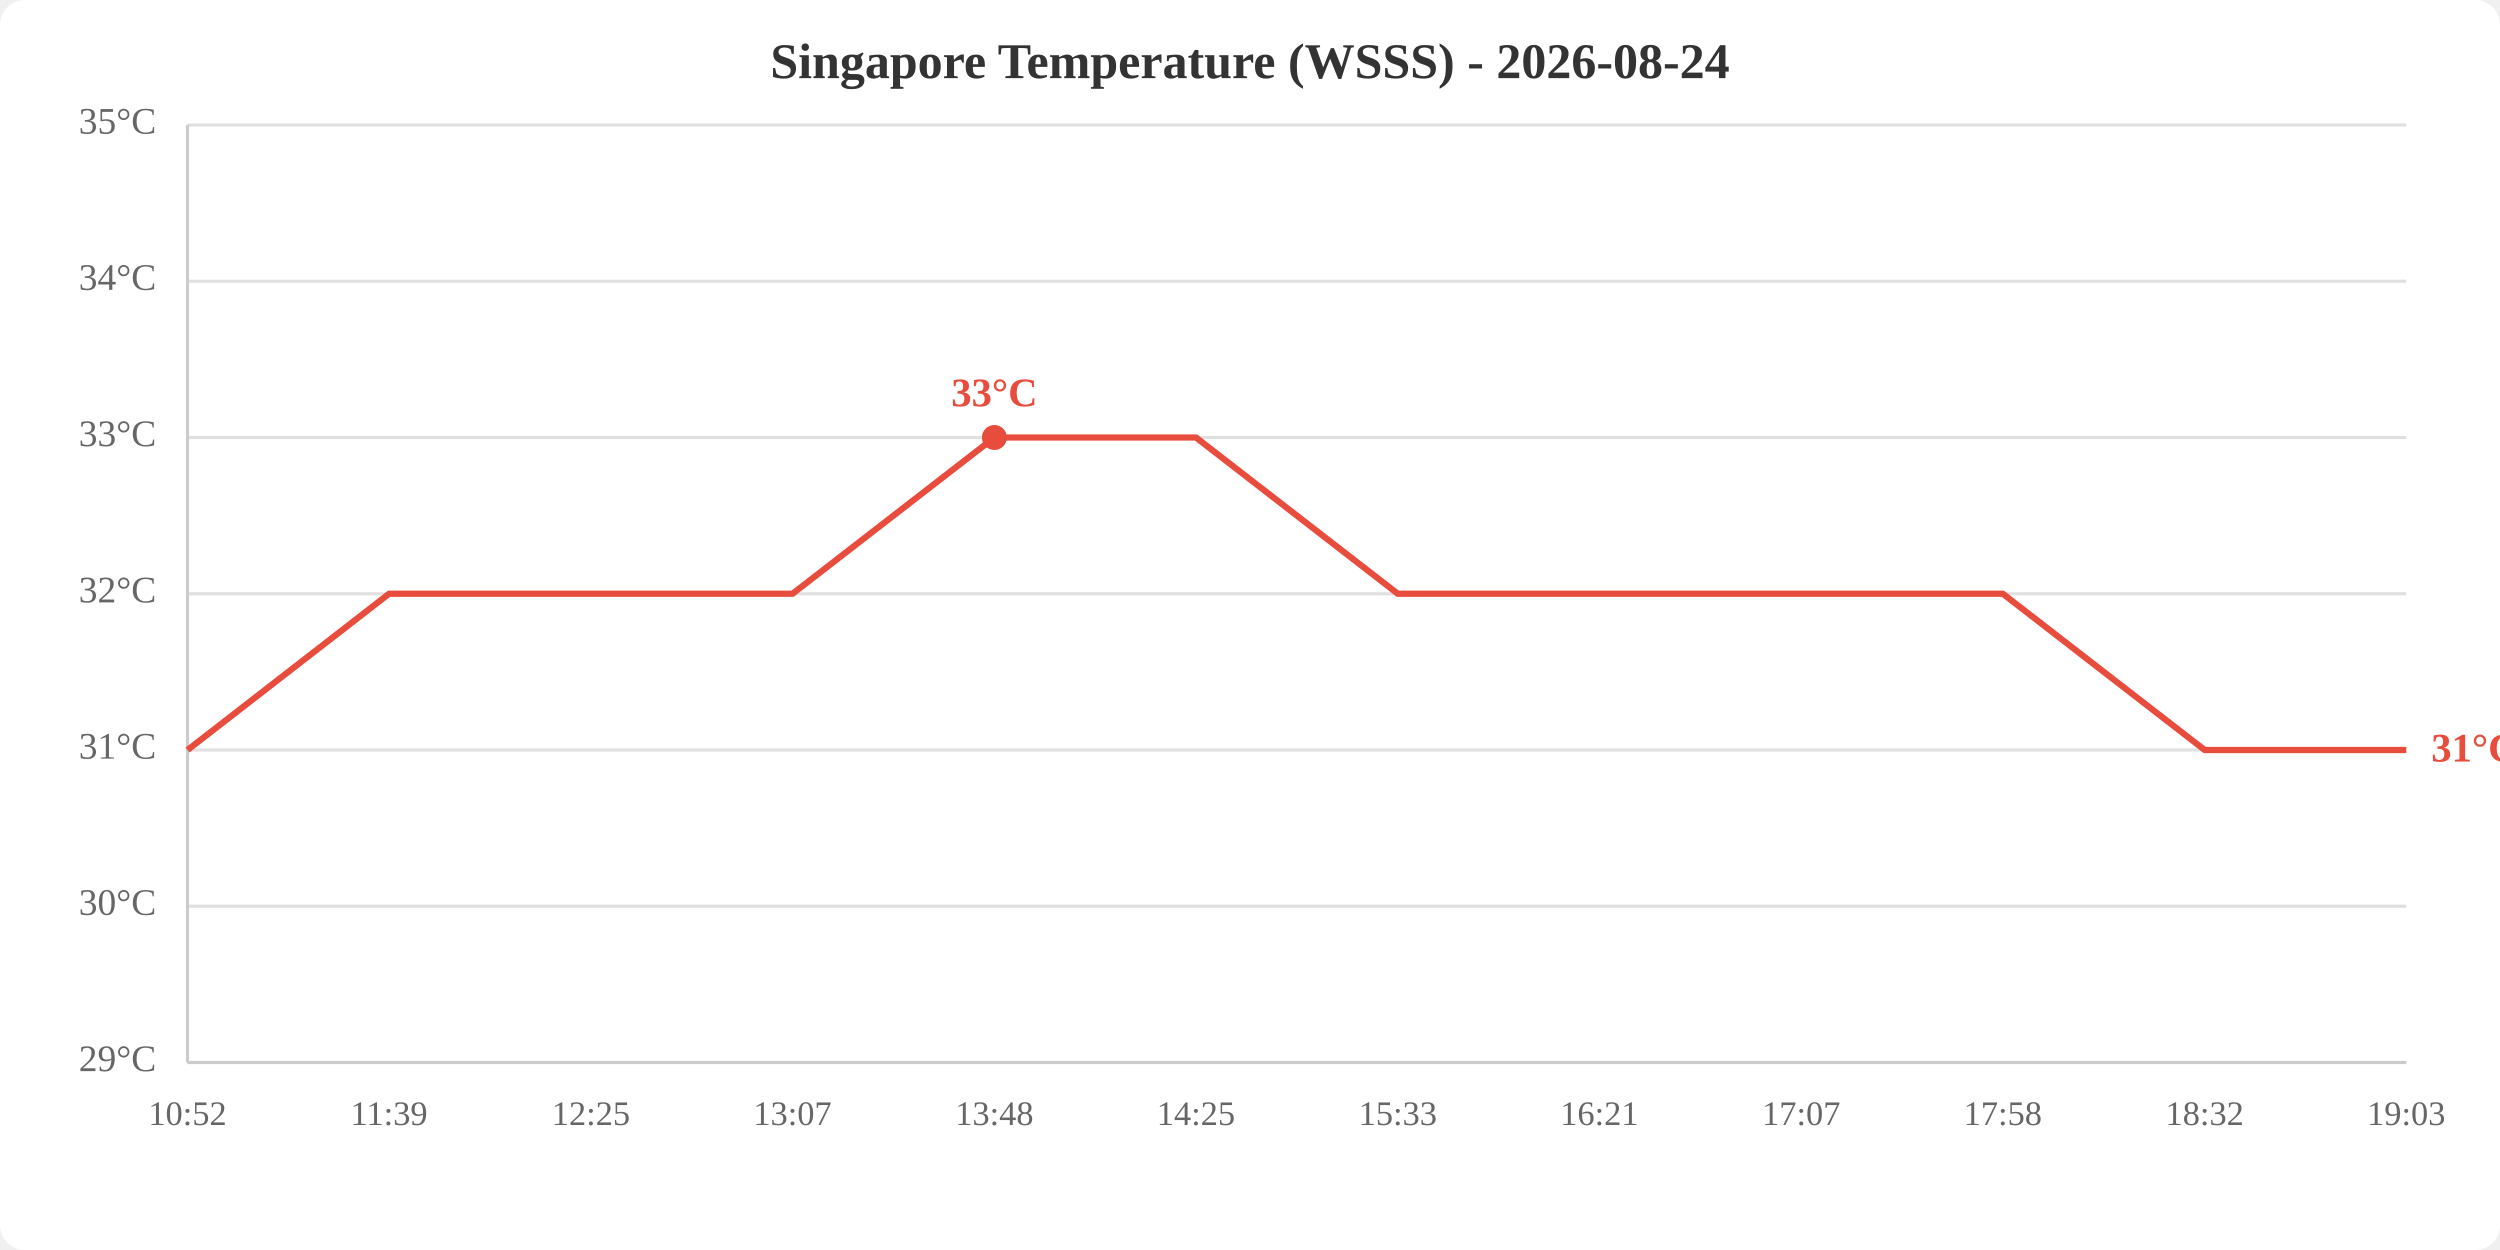
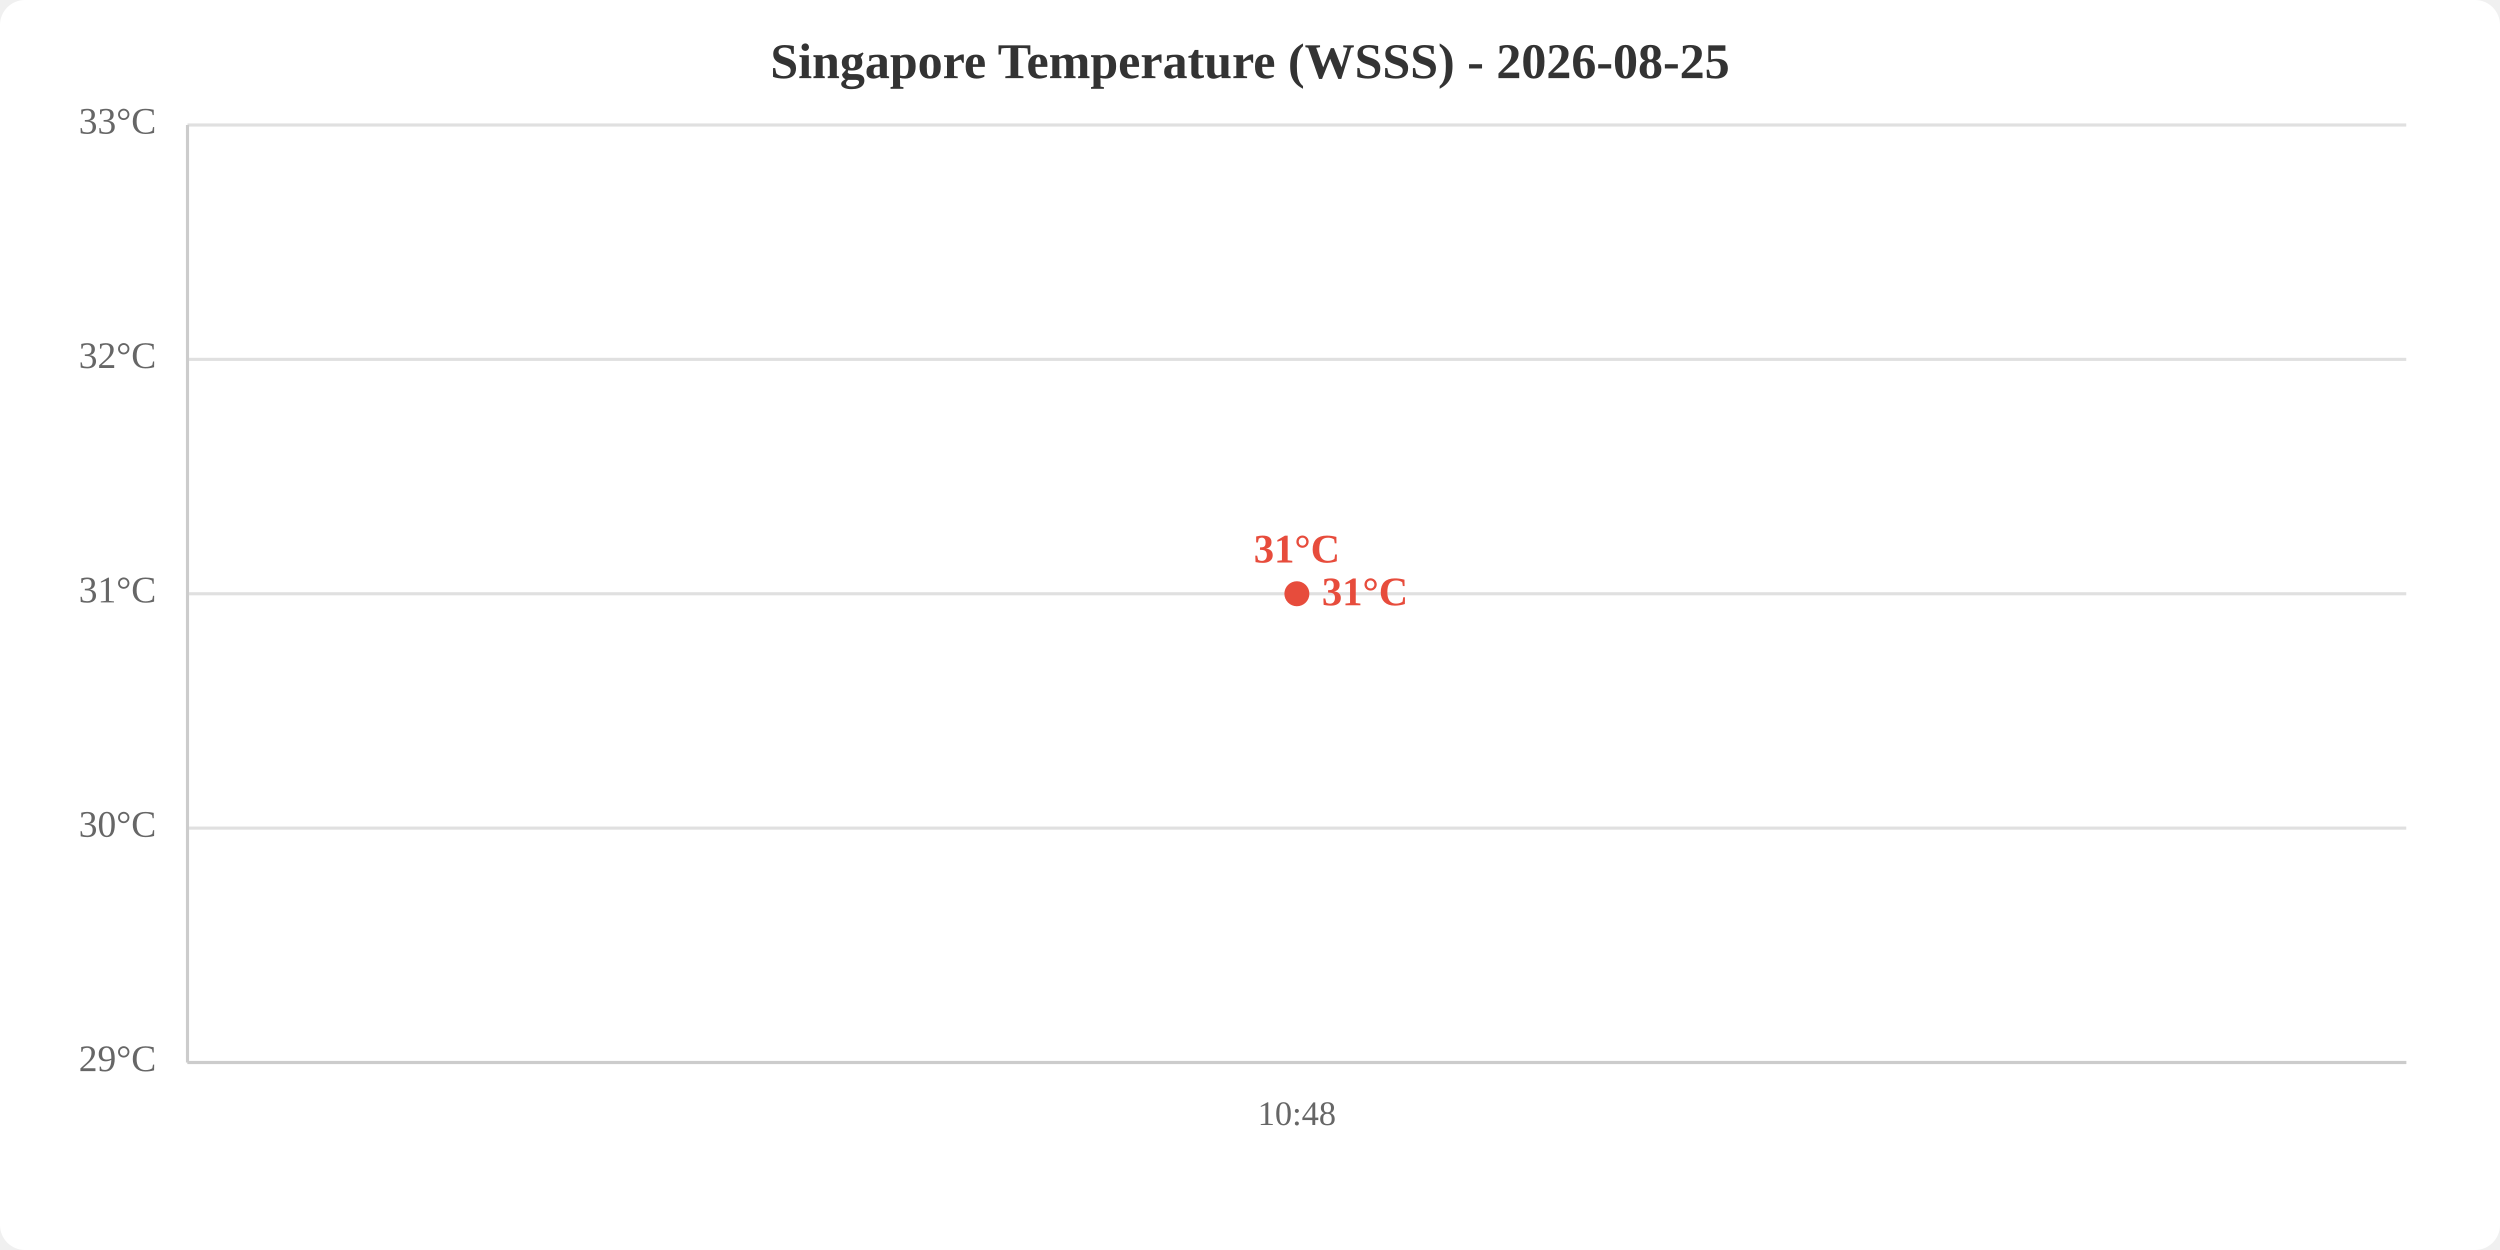
<svg xmlns="http://www.w3.org/2000/svg" viewBox="0 0 800 400" width="800" height="400">
  <rect width="800" height="400" fill="white" rx="8" />
-   <text x="400.0" y="25" text-anchor="middle" font-size="16" font-weight="bold" fill="#333">Singapore Temperature (WSSS) - 2026-08-24</text>
+   <text x="400.0" y="25" text-anchor="middle" font-size="16" font-weight="bold" fill="#333">Singapore Temperature (WSSS) - 2026-08-25</text>
  <line x1="60" y1="340.0" x2="770" y2="340.0" stroke="#e0e0e0" stroke-width="1" />
-   <line x1="60" y1="290.0" x2="770" y2="290.0" stroke="#e0e0e0" stroke-width="1" />
-   <line x1="60" y1="240.0" x2="770" y2="240.0" stroke="#e0e0e0" stroke-width="1" />
+   <line x1="60" y1="265.0" x2="770" y2="265.0" stroke="#e0e0e0" stroke-width="1" />
  <line x1="60" y1="190.0" x2="770" y2="190.0" stroke="#e0e0e0" stroke-width="1" />
-   <line x1="60" y1="140.0" x2="770" y2="140.0" stroke="#e0e0e0" stroke-width="1" />
-   <line x1="60" y1="90.0" x2="770" y2="90.0" stroke="#e0e0e0" stroke-width="1" />
+   <line x1="60" y1="115.0" x2="770" y2="115.0" stroke="#e0e0e0" stroke-width="1" />
  <line x1="60" y1="40.0" x2="770" y2="40.0" stroke="#e0e0e0" stroke-width="1" />
  <text x="50" y="340.0" text-anchor="end" dominant-baseline="middle" fill="#666" font-size="12">29°C</text>
-   <text x="50" y="290.0" text-anchor="end" dominant-baseline="middle" fill="#666" font-size="12">30°C</text>
-   <text x="50" y="240.0" text-anchor="end" dominant-baseline="middle" fill="#666" font-size="12">31°C</text>
-   <text x="50" y="190.0" text-anchor="end" dominant-baseline="middle" fill="#666" font-size="12">32°C</text>
-   <text x="50" y="140.0" text-anchor="end" dominant-baseline="middle" fill="#666" font-size="12">33°C</text>
-   <text x="50" y="90.0" text-anchor="end" dominant-baseline="middle" fill="#666" font-size="12">34°C</text>
-   <text x="50" y="40.0" text-anchor="end" dominant-baseline="middle" fill="#666" font-size="12">35°C</text>
-   <text x="60.0" y="360" text-anchor="middle" fill="#666" font-size="11">10:52</text>
-   <text x="124.5" y="360" text-anchor="middle" fill="#666" font-size="11">11:39</text>
-   <text x="189.1" y="360" text-anchor="middle" fill="#666" font-size="11">12:25</text>
-   <text x="253.6" y="360" text-anchor="middle" fill="#666" font-size="11">13:07</text>
-   <text x="318.2" y="360" text-anchor="middle" fill="#666" font-size="11">13:48</text>
-   <text x="382.7" y="360" text-anchor="middle" fill="#666" font-size="11">14:25</text>
-   <text x="447.3" y="360" text-anchor="middle" fill="#666" font-size="11">15:33</text>
-   <text x="511.8" y="360" text-anchor="middle" fill="#666" font-size="11">16:21</text>
-   <text x="576.4" y="360" text-anchor="middle" fill="#666" font-size="11">17:07</text>
-   <text x="640.9" y="360" text-anchor="middle" fill="#666" font-size="11">17:58</text>
-   <text x="705.5" y="360" text-anchor="middle" fill="#666" font-size="11">18:32</text>
-   <text x="770.0" y="360" text-anchor="middle" fill="#666" font-size="11">19:03</text>
+   <text x="50" y="265.0" text-anchor="end" dominant-baseline="middle" fill="#666" font-size="12">30°C</text>
+   <text x="50" y="190.0" text-anchor="end" dominant-baseline="middle" fill="#666" font-size="12">31°C</text>
+   <text x="50" y="115.0" text-anchor="end" dominant-baseline="middle" fill="#666" font-size="12">32°C</text>
+   <text x="50" y="40.0" text-anchor="end" dominant-baseline="middle" fill="#666" font-size="12">33°C</text>
+   <text x="415.0" y="360" text-anchor="middle" fill="#666" font-size="11">10:48</text>
  <line x1="60" y1="40" x2="60" y2="340" stroke="#ccc" stroke-width="1" />
  <line x1="60" y1="340" x2="770" y2="340" stroke="#ccc" stroke-width="1" />
-   <polyline points="60.0,240.0 124.5,190.0 189.1,190.0 253.6,190.0 318.2,140.0 382.7,140.0 447.3,190.0 511.8,190.0 576.4,190.0 640.9,190.0 705.5,240.0 770.0,240.0" fill="none" stroke="#e74c3c" stroke-width="2" />
-   <circle cx="318.2" cy="140.0" r="4" fill="#e74c3c" />
-   <text x="318.2" y="130.0" text-anchor="middle" fill="#e74c3c" font-size="13" font-weight="bold">33°C</text>
-   <text x="778.0" y="240.0" fill="#e74c3c" font-size="13" font-weight="bold" dominant-baseline="middle">31°C</text>
+   <polyline points="415.0,190.0" fill="none" stroke="#e74c3c" stroke-width="2" />
+   <circle cx="415.0" cy="190.0" r="4" fill="#e74c3c" />
+   <text x="415.0" y="180.0" text-anchor="middle" fill="#e74c3c" font-size="13" font-weight="bold">31°C</text>
+   <text x="423.0" y="190.0" fill="#e74c3c" font-size="13" font-weight="bold" dominant-baseline="middle">31°C</text>
</svg>
